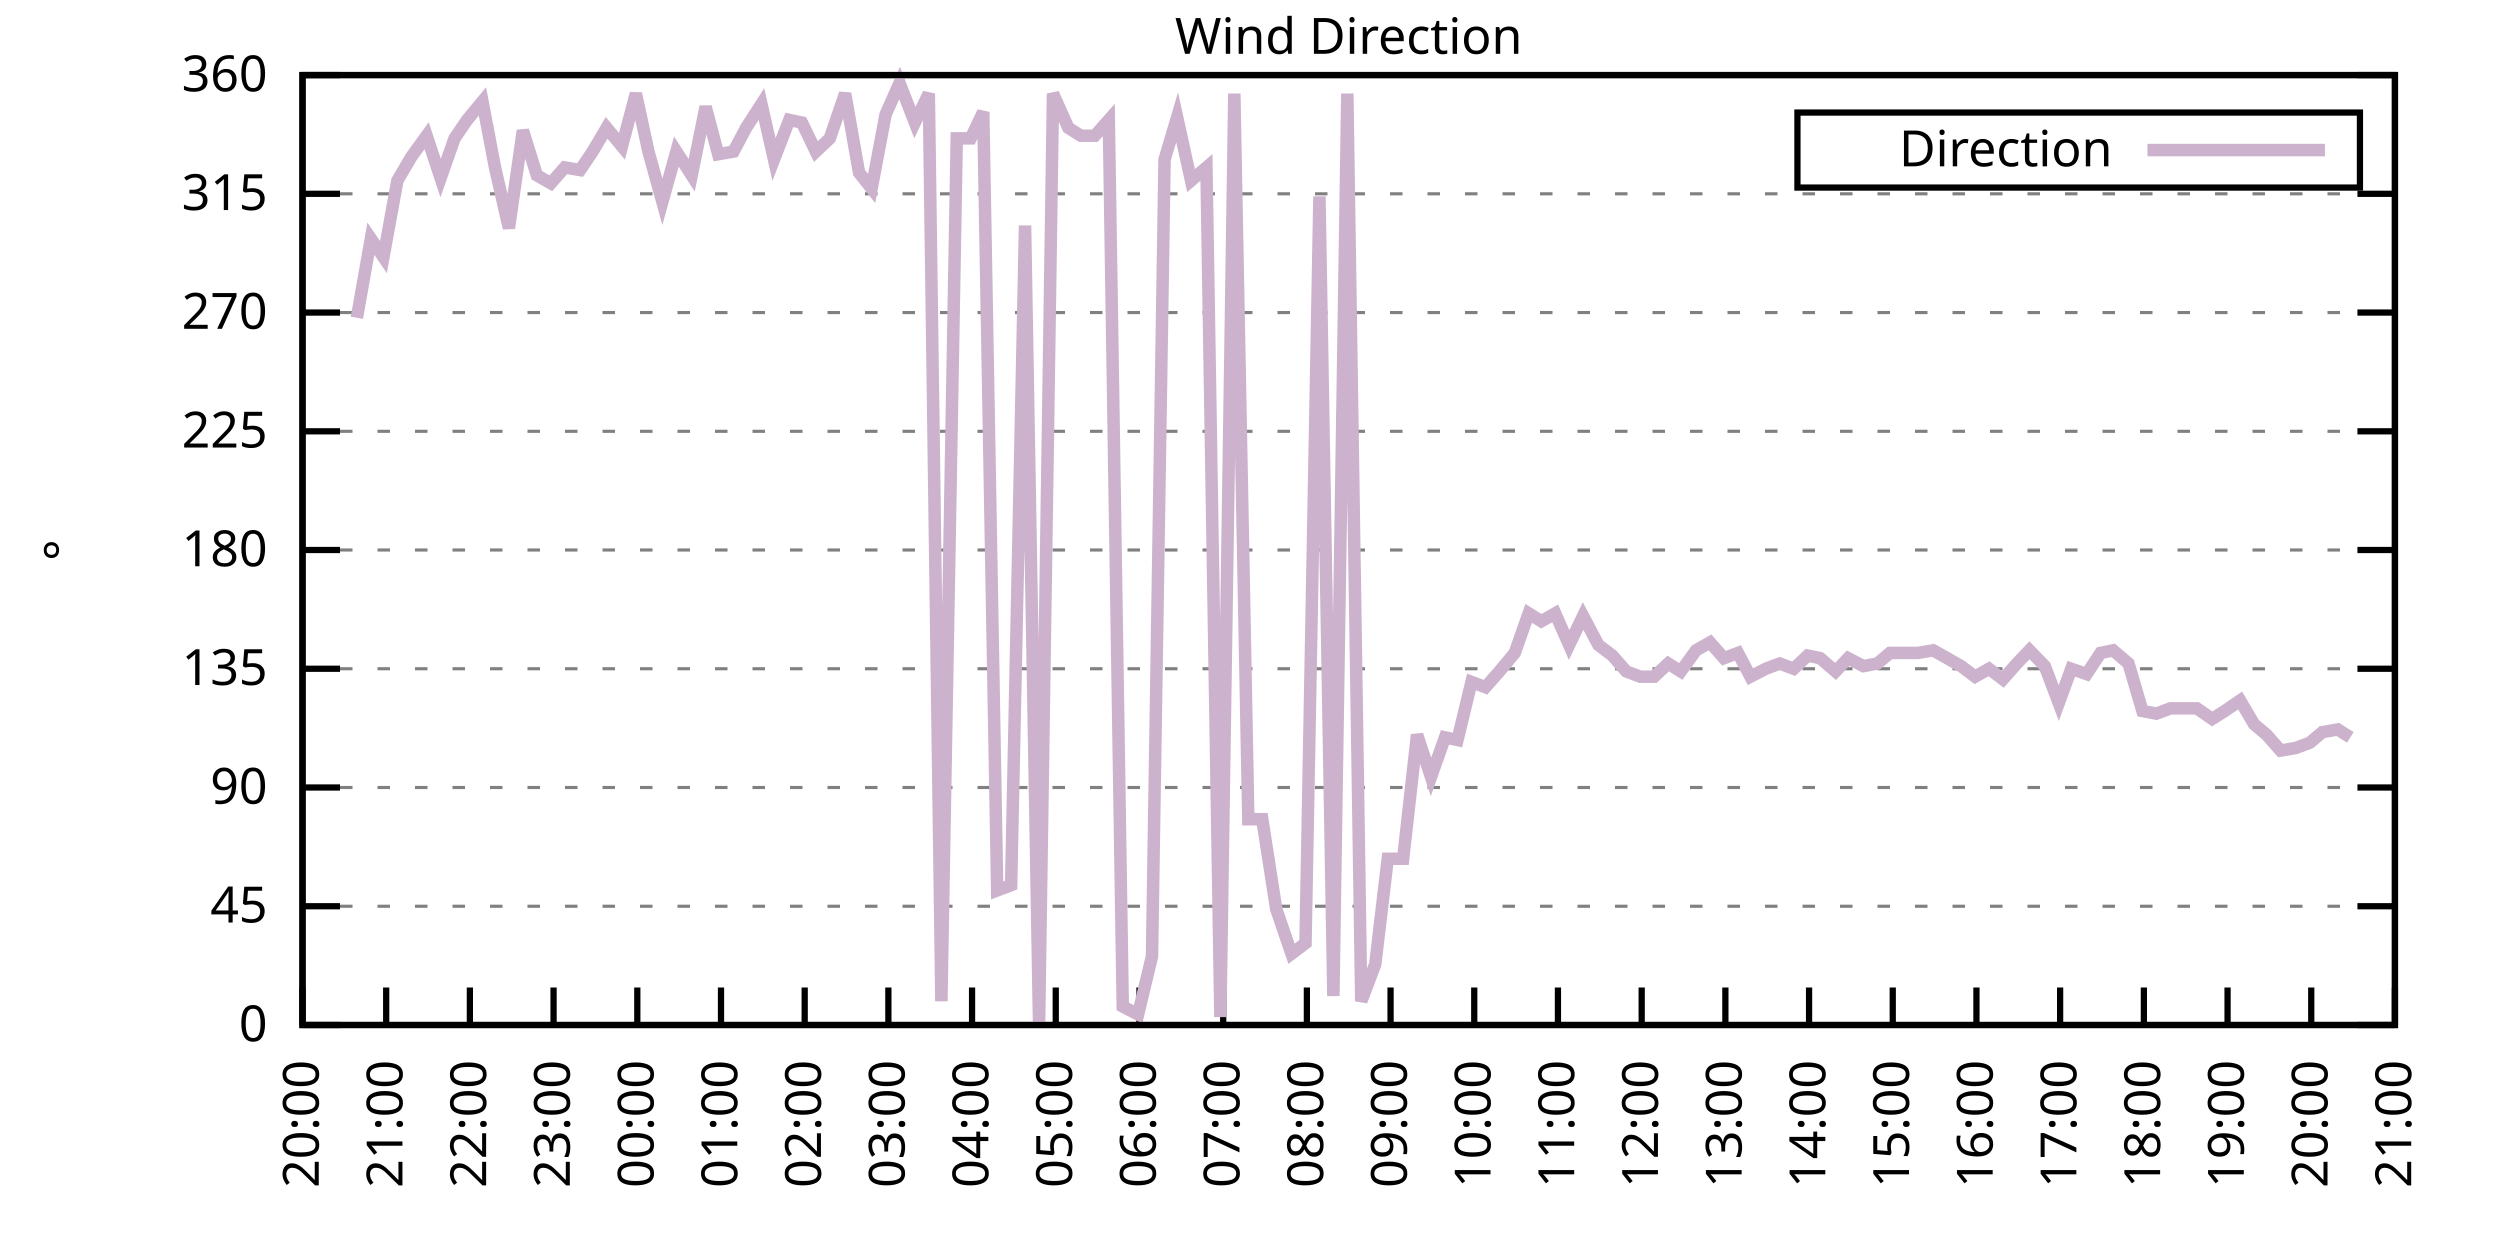
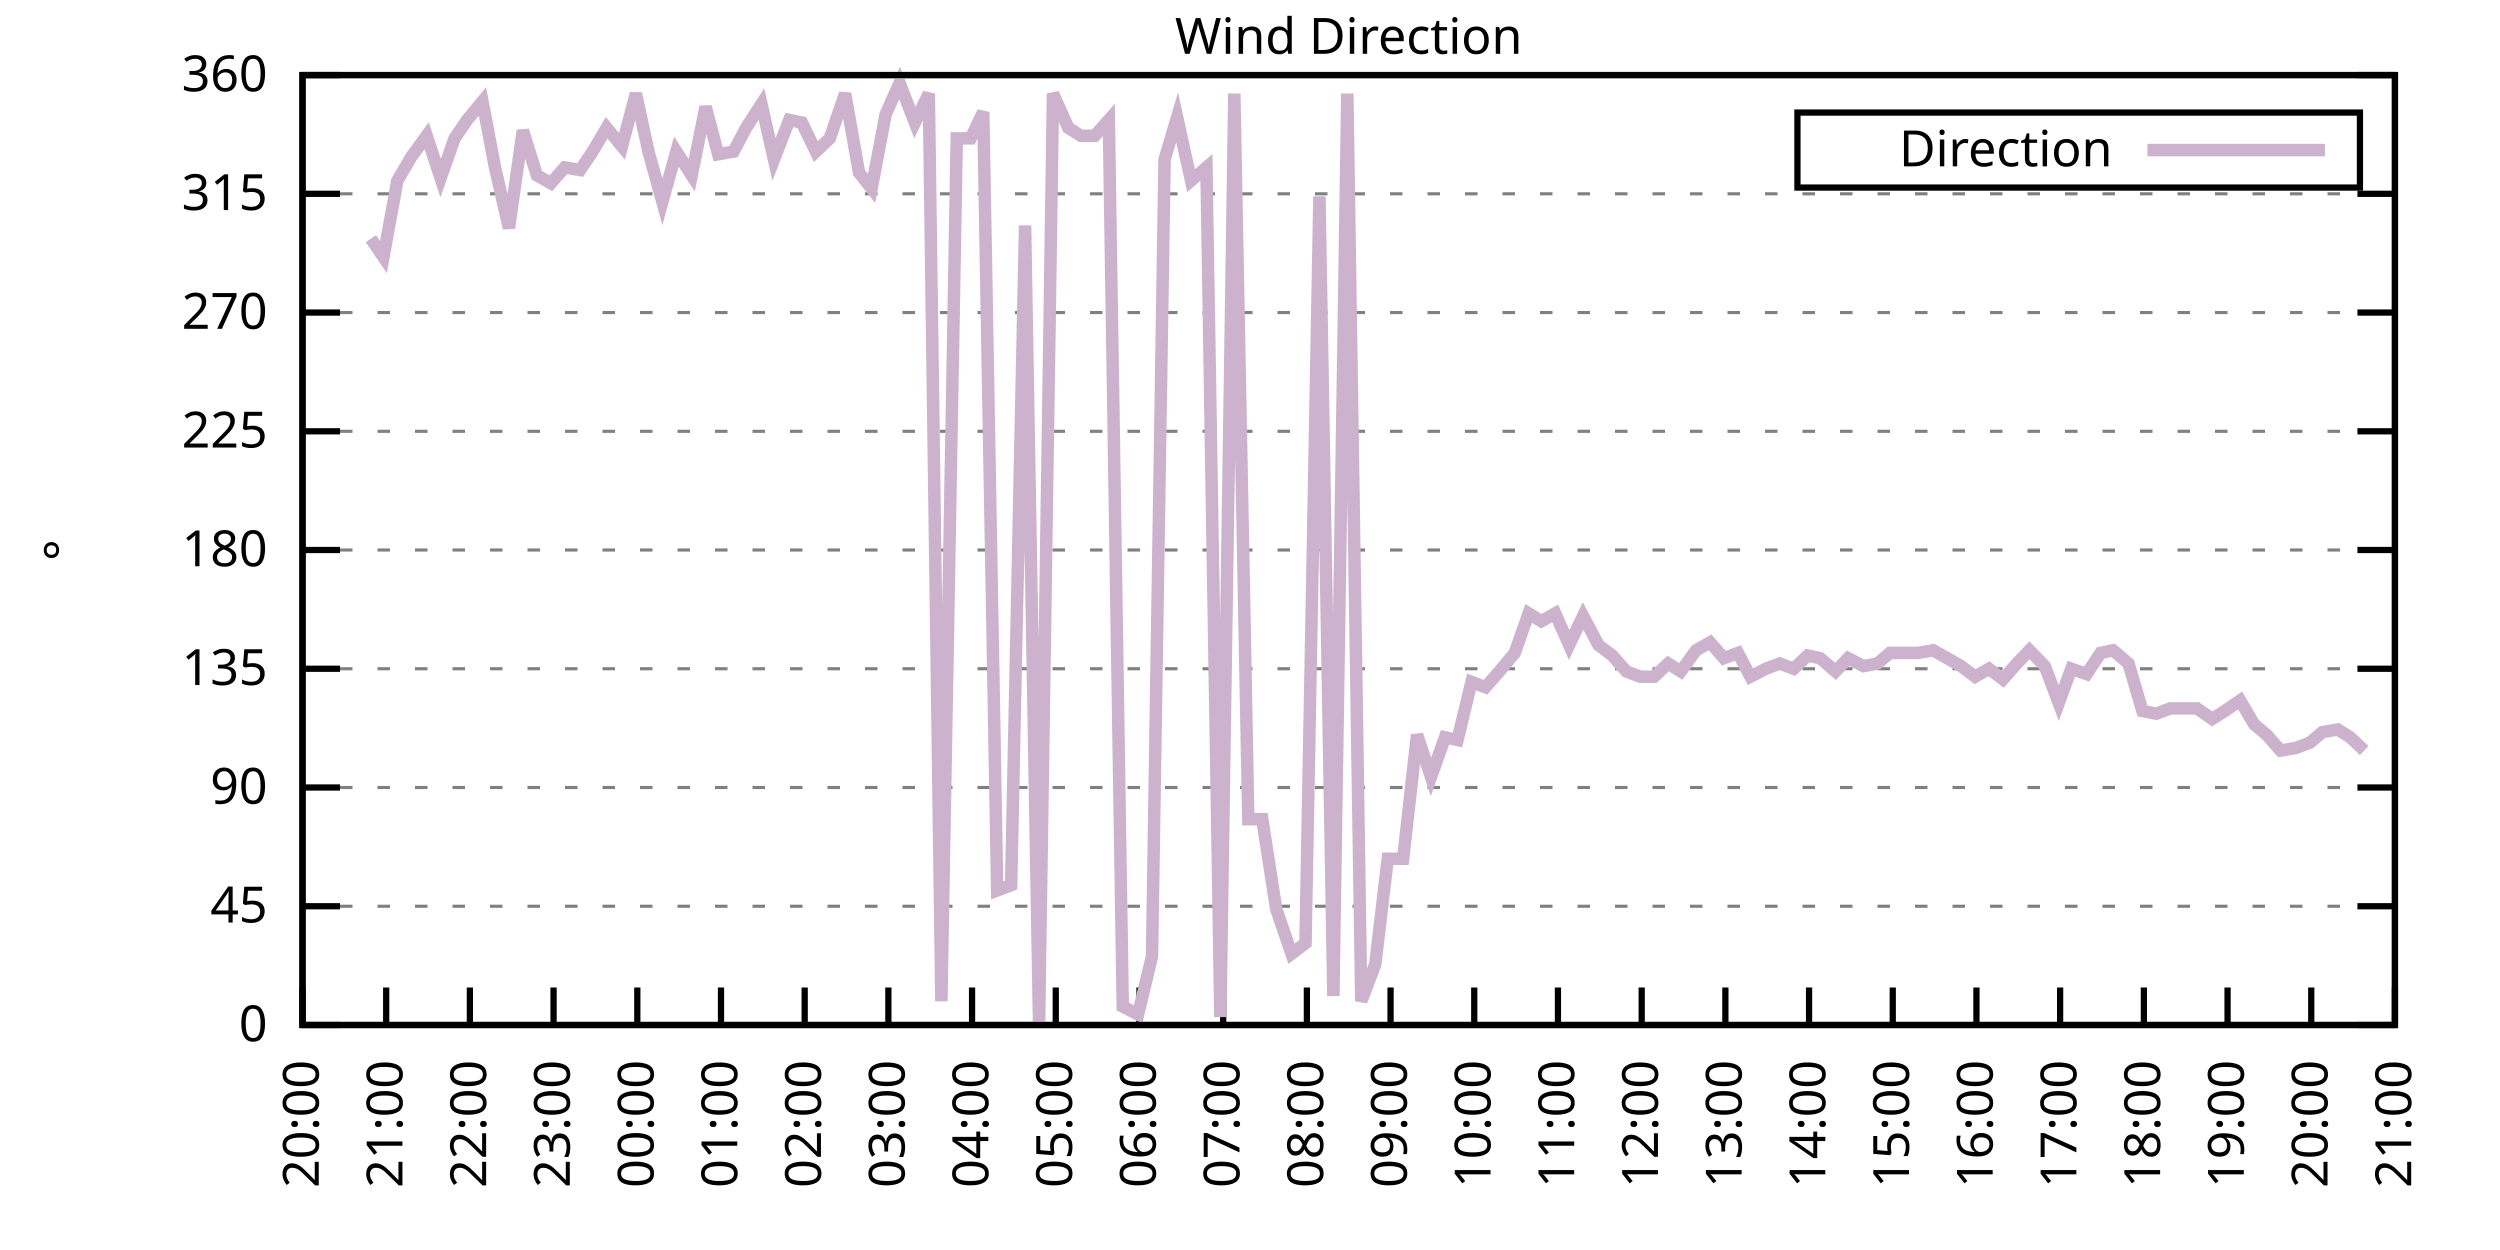
<svg xmlns="http://www.w3.org/2000/svg" xmlns:xlink="http://www.w3.org/1999/xlink" width="400" height="200" viewBox="0 0 400 200">
  <g id="gnuplot_canvas">
    <rect x="0" y="0" width="400" height="200" fill="none" />
    <defs>
      <circle id="gpDot" r="0.5" stroke-width="0.5" stroke="currentColor" />
      <path id="gpPt0" stroke-width="0.333" stroke="currentColor" d="M-1,0 h2 M0,-1 v2" />
      <path id="gpPt1" stroke-width="0.333" stroke="currentColor" d="M-1,-1 L1,1 M1,-1 L-1,1" />
      <path id="gpPt2" stroke-width="0.333" stroke="currentColor" d="M-1,0 L1,0 M0,-1 L0,1 M-1,-1 L1,1 M-1,1 L1,-1" />
      <rect id="gpPt3" stroke-width="0.333" stroke="currentColor" x="-1" y="-1" width="2" height="2" />
      <rect id="gpPt4" stroke-width="0.333" stroke="currentColor" fill="currentColor" x="-1" y="-1" width="2" height="2" />
      <circle id="gpPt5" stroke-width="0.333" stroke="currentColor" cx="0" cy="0" r="1" />
      <use xlink:href="#gpPt5" id="gpPt6" fill="currentColor" stroke="none" />
      <path id="gpPt7" stroke-width="0.333" stroke="currentColor" d="M0,-1.33 L-1.33,0.67 L1.33,0.67 z" />
      <use xlink:href="#gpPt7" id="gpPt8" fill="currentColor" stroke="none" />
      <use xlink:href="#gpPt7" id="gpPt9" stroke="currentColor" transform="rotate(180)" />
      <use xlink:href="#gpPt9" id="gpPt10" fill="currentColor" stroke="none" />
      <use xlink:href="#gpPt3" id="gpPt11" stroke="currentColor" transform="rotate(45)" />
      <use xlink:href="#gpPt11" id="gpPt12" fill="currentColor" stroke="none" />
      <path id="gpPt13" stroke-width="0.333" stroke="currentColor" d="M0,1.330 L1.265,0.411 L0.782,-1.067 L-0.782,-1.076 L-1.265,0.411 z" />
      <use xlink:href="#gpPt13" id="gpPt14" fill="currentColor" stroke="none" />
      <filter id="textbox" filterUnits="objectBoundingBox" x="0" y="0" height="1" width="1">
        <feFlood flood-color="white" flood-opacity="1" result="bgnd" />
        <feComposite in="SourceGraphic" in2="bgnd" operator="atop" />
      </filter>
      <filter id="greybox" filterUnits="objectBoundingBox" x="0" y="0" height="1" width="1">
        <feFlood flood-color="lightgrey" flood-opacity="1" result="grey" />
        <feComposite in="SourceGraphic" in2="grey" operator="atop" />
      </filter>
    </defs>
    <g fill="none" color="white" stroke="currentColor" stroke-width="1.00" stroke-linecap="butt" stroke-linejoin="miter">
</g>
    <g fill="none" color="black" stroke="currentColor" stroke-width="1.00" stroke-linecap="butt" stroke-linejoin="miter">
      <g stroke="none" shape-rendering="crispEdges">
        <polygon fill="rgb(255, 255, 255)" points="48.40,164.00 383.18,164.00 383.18,12.02 48.40,12.02 " />
      </g>
    </g>
    <g fill="none" color="black" stroke="currentColor" stroke-width="1.00" stroke-linecap="butt" stroke-linejoin="miter">
</g>
    <g fill="none" color="black" stroke="black" stroke-width="0.50" stroke-linecap="butt" stroke-linejoin="miter">
</g>
    <g fill="none" color="gray" stroke="currentColor" stroke-width="0.50" stroke-linecap="butt" stroke-linejoin="miter">
      <path stroke="gray" stroke-dasharray="2,4" class="gridline" d="M48.40,164.00 L383.19,164.00  " />
    </g>
    <g fill="none" color="gray" stroke="gray" stroke-width="1.00" stroke-linecap="butt" stroke-linejoin="miter">
</g>
    <g fill="none" color="black" stroke="currentColor" stroke-width="1.00" stroke-linecap="butt" stroke-linejoin="miter">
      <path stroke="black" d="M48.40,164.00 L54.40,164.00 M383.19,164.00 L377.19,164.00  " />
      <g transform="translate(42.80,166.60)" stroke="none" fill="black" font-family="Sans" font-size="8.00" text-anchor="end">
        <text>
          <tspan font-family="Sans"> 0</tspan>
        </text>
      </g>
    </g>
    <g fill="none" color="black" stroke="currentColor" stroke-width="1.00" stroke-linecap="butt" stroke-linejoin="miter">
</g>
    <g fill="none" color="black" stroke="black" stroke-width="0.50" stroke-linecap="butt" stroke-linejoin="miter">
</g>
    <g fill="none" color="gray" stroke="currentColor" stroke-width="0.50" stroke-linecap="butt" stroke-linejoin="miter">
      <path stroke="gray" stroke-dasharray="2,4" class="gridline" d="M48.40,145.00 L383.19,145.00  " />
    </g>
    <g fill="none" color="gray" stroke="gray" stroke-width="1.00" stroke-linecap="butt" stroke-linejoin="miter">
</g>
    <g fill="none" color="black" stroke="currentColor" stroke-width="1.00" stroke-linecap="butt" stroke-linejoin="miter">
      <path stroke="black" d="M48.40,145.00 L54.40,145.00 M383.19,145.00 L377.19,145.00  " />
      <g transform="translate(42.80,147.60)" stroke="none" fill="black" font-family="Sans" font-size="8.00" text-anchor="end">
        <text>
          <tspan font-family="Sans"> 45</tspan>
        </text>
      </g>
    </g>
    <g fill="none" color="black" stroke="currentColor" stroke-width="1.00" stroke-linecap="butt" stroke-linejoin="miter">
</g>
    <g fill="none" color="black" stroke="black" stroke-width="0.50" stroke-linecap="butt" stroke-linejoin="miter">
</g>
    <g fill="none" color="gray" stroke="currentColor" stroke-width="0.50" stroke-linecap="butt" stroke-linejoin="miter">
      <path stroke="gray" stroke-dasharray="2,4" class="gridline" d="M48.40,126.00 L383.19,126.00  " />
    </g>
    <g fill="none" color="gray" stroke="gray" stroke-width="1.00" stroke-linecap="butt" stroke-linejoin="miter">
</g>
    <g fill="none" color="black" stroke="currentColor" stroke-width="1.00" stroke-linecap="butt" stroke-linejoin="miter">
      <path stroke="black" d="M48.40,126.00 L54.40,126.00 M383.19,126.00 L377.19,126.00  " />
      <g transform="translate(42.80,128.60)" stroke="none" fill="black" font-family="Sans" font-size="8.00" text-anchor="end">
        <text>
          <tspan font-family="Sans"> 90</tspan>
        </text>
      </g>
    </g>
    <g fill="none" color="black" stroke="currentColor" stroke-width="1.00" stroke-linecap="butt" stroke-linejoin="miter">
</g>
    <g fill="none" color="black" stroke="black" stroke-width="0.50" stroke-linecap="butt" stroke-linejoin="miter">
</g>
    <g fill="none" color="gray" stroke="currentColor" stroke-width="0.50" stroke-linecap="butt" stroke-linejoin="miter">
      <path stroke="gray" stroke-dasharray="2,4" class="gridline" d="M48.40,107.00 L383.19,107.00  " />
    </g>
    <g fill="none" color="gray" stroke="gray" stroke-width="1.00" stroke-linecap="butt" stroke-linejoin="miter">
</g>
    <g fill="none" color="black" stroke="currentColor" stroke-width="1.00" stroke-linecap="butt" stroke-linejoin="miter">
      <path stroke="black" d="M48.40,107.00 L54.40,107.00 M383.19,107.00 L377.19,107.00  " />
      <g transform="translate(42.80,109.60)" stroke="none" fill="black" font-family="Sans" font-size="8.00" text-anchor="end">
        <text>
          <tspan font-family="Sans"> 135</tspan>
        </text>
      </g>
    </g>
    <g fill="none" color="black" stroke="currentColor" stroke-width="1.00" stroke-linecap="butt" stroke-linejoin="miter">
</g>
    <g fill="none" color="black" stroke="black" stroke-width="0.50" stroke-linecap="butt" stroke-linejoin="miter">
</g>
    <g fill="none" color="gray" stroke="currentColor" stroke-width="0.50" stroke-linecap="butt" stroke-linejoin="miter">
      <path stroke="gray" stroke-dasharray="2,4" class="gridline" d="M48.40,88.00 L383.19,88.00  " />
    </g>
    <g fill="none" color="gray" stroke="gray" stroke-width="1.00" stroke-linecap="butt" stroke-linejoin="miter">
</g>
    <g fill="none" color="black" stroke="currentColor" stroke-width="1.00" stroke-linecap="butt" stroke-linejoin="miter">
      <path stroke="black" d="M48.40,88.00 L54.40,88.00 M383.19,88.00 L377.19,88.00  " />
      <g transform="translate(42.80,90.60)" stroke="none" fill="black" font-family="Sans" font-size="8.00" text-anchor="end">
        <text>
          <tspan font-family="Sans"> 180</tspan>
        </text>
      </g>
    </g>
    <g fill="none" color="black" stroke="currentColor" stroke-width="1.00" stroke-linecap="butt" stroke-linejoin="miter">
</g>
    <g fill="none" color="black" stroke="black" stroke-width="0.50" stroke-linecap="butt" stroke-linejoin="miter">
</g>
    <g fill="none" color="gray" stroke="currentColor" stroke-width="0.50" stroke-linecap="butt" stroke-linejoin="miter">
      <path stroke="gray" stroke-dasharray="2,4" class="gridline" d="M48.40,69.01 L383.19,69.01  " />
    </g>
    <g fill="none" color="gray" stroke="gray" stroke-width="1.00" stroke-linecap="butt" stroke-linejoin="miter">
</g>
    <g fill="none" color="black" stroke="currentColor" stroke-width="1.00" stroke-linecap="butt" stroke-linejoin="miter">
      <path stroke="black" d="M48.40,69.01 L54.40,69.01 M383.19,69.01 L377.19,69.01  " />
      <g transform="translate(42.80,71.61)" stroke="none" fill="black" font-family="Sans" font-size="8.00" text-anchor="end">
        <text>
          <tspan font-family="Sans"> 225</tspan>
        </text>
      </g>
    </g>
    <g fill="none" color="black" stroke="currentColor" stroke-width="1.00" stroke-linecap="butt" stroke-linejoin="miter">
</g>
    <g fill="none" color="black" stroke="black" stroke-width="0.50" stroke-linecap="butt" stroke-linejoin="miter">
</g>
    <g fill="none" color="gray" stroke="currentColor" stroke-width="0.50" stroke-linecap="butt" stroke-linejoin="miter">
      <path stroke="gray" stroke-dasharray="2,4" class="gridline" d="M48.40,50.01 L383.19,50.01  " />
    </g>
    <g fill="none" color="gray" stroke="gray" stroke-width="1.00" stroke-linecap="butt" stroke-linejoin="miter">
</g>
    <g fill="none" color="black" stroke="currentColor" stroke-width="1.00" stroke-linecap="butt" stroke-linejoin="miter">
      <path stroke="black" d="M48.40,50.01 L54.40,50.01 M383.19,50.01 L377.19,50.01  " />
      <g transform="translate(42.80,52.61)" stroke="none" fill="black" font-family="Sans" font-size="8.00" text-anchor="end">
        <text>
          <tspan font-family="Sans"> 270</tspan>
        </text>
      </g>
    </g>
    <g fill="none" color="black" stroke="currentColor" stroke-width="1.00" stroke-linecap="butt" stroke-linejoin="miter">
</g>
    <g fill="none" color="black" stroke="black" stroke-width="0.50" stroke-linecap="butt" stroke-linejoin="miter">
</g>
    <g fill="none" color="gray" stroke="currentColor" stroke-width="0.50" stroke-linecap="butt" stroke-linejoin="miter">
      <path stroke="gray" stroke-dasharray="2,4" class="gridline" d="M48.40,31.01 L383.19,31.01  " />
    </g>
    <g fill="none" color="gray" stroke="gray" stroke-width="1.00" stroke-linecap="butt" stroke-linejoin="miter">
</g>
    <g fill="none" color="black" stroke="currentColor" stroke-width="1.00" stroke-linecap="butt" stroke-linejoin="miter">
      <path stroke="black" d="M48.40,31.01 L54.40,31.01 M383.19,31.01 L377.19,31.01  " />
      <g transform="translate(42.80,33.61)" stroke="none" fill="black" font-family="Sans" font-size="8.00" text-anchor="end">
        <text>
          <tspan font-family="Sans"> 315</tspan>
        </text>
      </g>
    </g>
    <g fill="none" color="black" stroke="currentColor" stroke-width="1.00" stroke-linecap="butt" stroke-linejoin="miter">
</g>
    <g fill="none" color="black" stroke="black" stroke-width="0.50" stroke-linecap="butt" stroke-linejoin="miter">
</g>
    <g fill="none" color="gray" stroke="currentColor" stroke-width="0.50" stroke-linecap="butt" stroke-linejoin="miter">
      <path stroke="gray" stroke-dasharray="2,4" class="gridline" d="M48.40,12.01 L383.19,12.01  " />
    </g>
    <g fill="none" color="gray" stroke="gray" stroke-width="1.00" stroke-linecap="butt" stroke-linejoin="miter">
</g>
    <g fill="none" color="black" stroke="currentColor" stroke-width="1.00" stroke-linecap="butt" stroke-linejoin="miter">
      <path stroke="black" d="M48.40,12.01 L54.40,12.01 M383.19,12.01 L377.19,12.01  " />
      <g transform="translate(42.80,14.61)" stroke="none" fill="black" font-family="Sans" font-size="8.00" text-anchor="end">
        <text>
          <tspan font-family="Sans"> 360</tspan>
        </text>
      </g>
    </g>
    <g fill="none" color="black" stroke="currentColor" stroke-width="1.00" stroke-linecap="butt" stroke-linejoin="miter">
      <path stroke="black" d="M48.40,164.00 L48.40,158.00  " />
      <g transform="translate(51.00,169.60) rotate(270.00)" stroke="none" fill="black" font-family="Sans" font-size="8.00" text-anchor="end">
        <text>
          <tspan font-family="Sans">20:00</tspan>
        </text>
      </g>
    </g>
    <g fill="none" color="black" stroke="currentColor" stroke-width="1.00" stroke-linecap="butt" stroke-linejoin="miter">
      <path stroke="black" d="M61.79,164.00 L61.79,158.00  " />
      <g transform="translate(64.39,169.60) rotate(270.00)" stroke="none" fill="black" font-family="Sans" font-size="8.00" text-anchor="end">
        <text>
          <tspan font-family="Sans">21:00</tspan>
        </text>
      </g>
    </g>
    <g fill="none" color="black" stroke="currentColor" stroke-width="1.00" stroke-linecap="butt" stroke-linejoin="miter">
      <path stroke="black" d="M75.18,164.00 L75.18,158.00  " />
      <g transform="translate(77.78,169.60) rotate(270.00)" stroke="none" fill="black" font-family="Sans" font-size="8.00" text-anchor="end">
        <text>
          <tspan font-family="Sans">22:00</tspan>
        </text>
      </g>
    </g>
    <g fill="none" color="black" stroke="currentColor" stroke-width="1.00" stroke-linecap="butt" stroke-linejoin="miter">
      <path stroke="black" d="M88.57,164.00 L88.57,158.00  " />
      <g transform="translate(91.17,169.60) rotate(270.00)" stroke="none" fill="black" font-family="Sans" font-size="8.00" text-anchor="end">
        <text>
          <tspan font-family="Sans">23:00</tspan>
        </text>
      </g>
    </g>
    <g fill="none" color="black" stroke="currentColor" stroke-width="1.00" stroke-linecap="butt" stroke-linejoin="miter">
      <path stroke="black" d="M101.97,164.00 L101.97,158.00  " />
      <g transform="translate(104.57,169.60) rotate(270.00)" stroke="none" fill="black" font-family="Sans" font-size="8.00" text-anchor="end">
        <text>
          <tspan font-family="Sans">00:00</tspan>
        </text>
      </g>
    </g>
    <g fill="none" color="black" stroke="currentColor" stroke-width="1.00" stroke-linecap="butt" stroke-linejoin="miter">
      <path stroke="black" d="M115.36,164.00 L115.36,158.00  " />
      <g transform="translate(117.96,169.60) rotate(270.00)" stroke="none" fill="black" font-family="Sans" font-size="8.00" text-anchor="end">
        <text>
          <tspan font-family="Sans">01:00</tspan>
        </text>
      </g>
    </g>
    <g fill="none" color="black" stroke="currentColor" stroke-width="1.00" stroke-linecap="butt" stroke-linejoin="miter">
      <path stroke="black" d="M128.75,164.00 L128.75,158.00  " />
      <g transform="translate(131.35,169.60) rotate(270.00)" stroke="none" fill="black" font-family="Sans" font-size="8.00" text-anchor="end">
        <text>
          <tspan font-family="Sans">02:00</tspan>
        </text>
      </g>
    </g>
    <g fill="none" color="black" stroke="currentColor" stroke-width="1.00" stroke-linecap="butt" stroke-linejoin="miter">
      <path stroke="black" d="M142.14,164.00 L142.14,158.00  " />
      <g transform="translate(144.74,169.60) rotate(270.00)" stroke="none" fill="black" font-family="Sans" font-size="8.00" text-anchor="end">
        <text>
          <tspan font-family="Sans">03:00</tspan>
        </text>
      </g>
    </g>
    <g fill="none" color="black" stroke="currentColor" stroke-width="1.00" stroke-linecap="butt" stroke-linejoin="miter">
      <path stroke="black" d="M155.53,164.00 L155.53,158.00  " />
      <g transform="translate(158.13,169.60) rotate(270.00)" stroke="none" fill="black" font-family="Sans" font-size="8.00" text-anchor="end">
        <text>
          <tspan font-family="Sans">04:00</tspan>
        </text>
      </g>
    </g>
    <g fill="none" color="black" stroke="currentColor" stroke-width="1.00" stroke-linecap="butt" stroke-linejoin="miter">
      <path stroke="black" d="M168.92,164.00 L168.92,158.00  " />
      <g transform="translate(171.52,169.60) rotate(270.00)" stroke="none" fill="black" font-family="Sans" font-size="8.00" text-anchor="end">
        <text>
          <tspan font-family="Sans">05:00</tspan>
        </text>
      </g>
    </g>
    <g fill="none" color="black" stroke="currentColor" stroke-width="1.00" stroke-linecap="butt" stroke-linejoin="miter">
      <path stroke="black" d="M182.32,164.00 L182.32,158.00  " />
      <g transform="translate(184.92,169.60) rotate(270.00)" stroke="none" fill="black" font-family="Sans" font-size="8.00" text-anchor="end">
        <text>
          <tspan font-family="Sans">06:00</tspan>
        </text>
      </g>
    </g>
    <g fill="none" color="black" stroke="currentColor" stroke-width="1.00" stroke-linecap="butt" stroke-linejoin="miter">
      <path stroke="black" d="M195.71,164.00 L195.71,158.00  " />
      <g transform="translate(198.31,169.60) rotate(270.00)" stroke="none" fill="black" font-family="Sans" font-size="8.00" text-anchor="end">
        <text>
          <tspan font-family="Sans">07:00</tspan>
        </text>
      </g>
    </g>
    <g fill="none" color="black" stroke="currentColor" stroke-width="1.00" stroke-linecap="butt" stroke-linejoin="miter">
      <path stroke="black" d="M209.10,164.00 L209.10,158.00  " />
      <g transform="translate(211.70,169.60) rotate(270.00)" stroke="none" fill="black" font-family="Sans" font-size="8.00" text-anchor="end">
        <text>
          <tspan font-family="Sans">08:00</tspan>
        </text>
      </g>
    </g>
    <g fill="none" color="black" stroke="currentColor" stroke-width="1.00" stroke-linecap="butt" stroke-linejoin="miter">
      <path stroke="black" d="M222.49,164.00 L222.49,158.00  " />
      <g transform="translate(225.09,169.60) rotate(270.00)" stroke="none" fill="black" font-family="Sans" font-size="8.00" text-anchor="end">
        <text>
          <tspan font-family="Sans">09:00</tspan>
        </text>
      </g>
    </g>
    <g fill="none" color="black" stroke="currentColor" stroke-width="1.00" stroke-linecap="butt" stroke-linejoin="miter">
      <path stroke="black" d="M235.88,164.00 L235.88,158.00  " />
      <g transform="translate(238.48,169.60) rotate(270.00)" stroke="none" fill="black" font-family="Sans" font-size="8.00" text-anchor="end">
        <text>
          <tspan font-family="Sans">10:00</tspan>
        </text>
      </g>
    </g>
    <g fill="none" color="black" stroke="currentColor" stroke-width="1.00" stroke-linecap="butt" stroke-linejoin="miter">
      <path stroke="black" d="M249.27,164.00 L249.27,158.00  " />
      <g transform="translate(251.87,169.60) rotate(270.00)" stroke="none" fill="black" font-family="Sans" font-size="8.00" text-anchor="end">
        <text>
          <tspan font-family="Sans">11:00</tspan>
        </text>
      </g>
    </g>
    <g fill="none" color="black" stroke="currentColor" stroke-width="1.00" stroke-linecap="butt" stroke-linejoin="miter">
      <path stroke="black" d="M262.67,164.00 L262.67,158.00  " />
      <g transform="translate(265.27,169.60) rotate(270.00)" stroke="none" fill="black" font-family="Sans" font-size="8.00" text-anchor="end">
        <text>
          <tspan font-family="Sans">12:00</tspan>
        </text>
      </g>
    </g>
    <g fill="none" color="black" stroke="currentColor" stroke-width="1.00" stroke-linecap="butt" stroke-linejoin="miter">
      <path stroke="black" d="M276.06,164.00 L276.06,158.00  " />
      <g transform="translate(278.66,169.60) rotate(270.00)" stroke="none" fill="black" font-family="Sans" font-size="8.00" text-anchor="end">
        <text>
          <tspan font-family="Sans">13:00</tspan>
        </text>
      </g>
    </g>
    <g fill="none" color="black" stroke="currentColor" stroke-width="1.00" stroke-linecap="butt" stroke-linejoin="miter">
      <path stroke="black" d="M289.45,164.00 L289.45,158.00  " />
      <g transform="translate(292.05,169.60) rotate(270.00)" stroke="none" fill="black" font-family="Sans" font-size="8.00" text-anchor="end">
        <text>
          <tspan font-family="Sans">14:00</tspan>
        </text>
      </g>
    </g>
    <g fill="none" color="black" stroke="currentColor" stroke-width="1.00" stroke-linecap="butt" stroke-linejoin="miter">
      <path stroke="black" d="M302.84,164.00 L302.84,158.00  " />
      <g transform="translate(305.44,169.60) rotate(270.00)" stroke="none" fill="black" font-family="Sans" font-size="8.00" text-anchor="end">
        <text>
          <tspan font-family="Sans">15:00</tspan>
        </text>
      </g>
    </g>
    <g fill="none" color="black" stroke="currentColor" stroke-width="1.00" stroke-linecap="butt" stroke-linejoin="miter">
      <path stroke="black" d="M316.23,164.00 L316.23,158.00  " />
      <g transform="translate(318.83,169.60) rotate(270.00)" stroke="none" fill="black" font-family="Sans" font-size="8.00" text-anchor="end">
        <text>
          <tspan font-family="Sans">16:00</tspan>
        </text>
      </g>
    </g>
    <g fill="none" color="black" stroke="currentColor" stroke-width="1.00" stroke-linecap="butt" stroke-linejoin="miter">
      <path stroke="black" d="M329.62,164.00 L329.62,158.00  " />
      <g transform="translate(332.22,169.60) rotate(270.00)" stroke="none" fill="black" font-family="Sans" font-size="8.00" text-anchor="end">
        <text>
          <tspan font-family="Sans">17:00</tspan>
        </text>
      </g>
    </g>
    <g fill="none" color="black" stroke="currentColor" stroke-width="1.00" stroke-linecap="butt" stroke-linejoin="miter">
      <path stroke="black" d="M343.02,164.00 L343.02,158.00  " />
      <g transform="translate(345.62,169.60) rotate(270.00)" stroke="none" fill="black" font-family="Sans" font-size="8.00" text-anchor="end">
        <text>
          <tspan font-family="Sans">18:00</tspan>
        </text>
      </g>
    </g>
    <g fill="none" color="black" stroke="currentColor" stroke-width="1.00" stroke-linecap="butt" stroke-linejoin="miter">
      <path stroke="black" d="M356.41,164.00 L356.41,158.00  " />
      <g transform="translate(359.01,169.60) rotate(270.00)" stroke="none" fill="black" font-family="Sans" font-size="8.00" text-anchor="end">
        <text>
          <tspan font-family="Sans">19:00</tspan>
        </text>
      </g>
    </g>
    <g fill="none" color="black" stroke="currentColor" stroke-width="1.00" stroke-linecap="butt" stroke-linejoin="miter">
      <path stroke="black" d="M369.80,164.00 L369.80,158.00  " />
      <g transform="translate(372.40,169.60) rotate(270.00)" stroke="none" fill="black" font-family="Sans" font-size="8.00" text-anchor="end">
        <text>
          <tspan font-family="Sans">20:00</tspan>
        </text>
      </g>
    </g>
    <g fill="none" color="black" stroke="currentColor" stroke-width="1.00" stroke-linecap="butt" stroke-linejoin="miter">
      <path stroke="black" d="M383.19,164.00 L383.19,158.00  " />
      <g transform="translate(385.79,169.60) rotate(270.00)" stroke="none" fill="black" font-family="Sans" font-size="8.00" text-anchor="end">
        <text>
          <tspan font-family="Sans">21:00</tspan>
        </text>
      </g>
    </g>
    <g fill="none" color="black" stroke="currentColor" stroke-width="1.00" stroke-linecap="butt" stroke-linejoin="miter">
</g>
    <g fill="none" color="black" stroke="currentColor" stroke-width="1.00" stroke-linecap="butt" stroke-linejoin="miter">
      <path stroke="black" d="M48.40,12.01 L48.40,164.00 L383.19,164.00 L383.19,12.01 L48.40,12.01 Z  " />
    </g>
    <g fill="none" color="black" stroke="currentColor" stroke-width="1.00" stroke-linecap="butt" stroke-linejoin="miter">
</g>
    <g fill="none" color="black" stroke="currentColor" stroke-width="1.00" stroke-linecap="butt" stroke-linejoin="miter">
      <path stroke="black" d="M287.59,30.01 L287.59,18.01 L377.59,18.01 L377.59,30.01 L287.59,30.01 Z  " />
    </g>
    <g id="Wind_direction_plot_1">
      <g fill="none" color="white" stroke="black" stroke-width="2.00" stroke-linecap="butt" stroke-linejoin="miter">
</g>
      <g fill="none" color="black" stroke="currentColor" stroke-width="2.00" stroke-linecap="butt" stroke-linejoin="miter">
        <g transform="translate(337.99,26.61)" stroke="none" fill="black" font-family="Sans" font-size="8.00" text-anchor="end">
          <text>
            <tspan font-family="Sans">Direction</tspan>
          </text>
        </g>
      </g>
      <g fill="none" color="black" stroke="currentColor" stroke-width="2.00" stroke-linecap="butt" stroke-linejoin="miter">
-         <path stroke="rgb(204, 178, 204)" d="M343.59,24.01 L371.99,24.01 M57.10,50.85 L59.34,38.19 L61.35,41.14 L63.58,28.90 L65.81,25.10 L68.26,21.72   L70.50,28.48 L72.73,22.14 L74.74,19.19 L77.19,16.23 L79.20,26.79 L81.43,36.50 L83.66,20.88 L85.90,28.05   L88.13,29.32 L90.36,26.79 L92.82,27.21 L94.82,24.25 L97.06,20.45 L99.51,23.41 L101.74,14.97 L103.75,24.25   L105.98,32.28 L108.22,24.25 L110.67,28.05 L112.90,17.08 L114.91,24.68 L117.37,24.25 L119.38,20.45 L121.83,16.65   L123.84,25.52 L126.29,19.19 L128.30,19.61 L130.54,24.25 L132.77,22.14 L135.22,14.97 L137.45,27.63 L139.46,30.16   L141.69,18.34 L143.93,13.28 L146.38,19.61 L148.61,14.97 L150.62,160.20 L153.08,22.14 L155.31,22.14 L157.32,17.92   L159.55,142.47 L161.78,141.62 L164.01,36.08 L166.25,164.00 L168.48,14.97 L170.93,20.45 L172.94,21.72 L175.17,21.72   L177.41,19.19 L179.64,161.04 L182.09,162.31 L184.32,153.02 L186.33,25.52 L188.34,18.77 L190.57,28.90 L193.03,26.79   L195.26,162.73 L197.49,14.97 L199.73,131.07 L201.96,131.07 L204.19,145.42 L206.64,152.60 L208.88,150.91 L211.11,31.43   L213.34,159.36 L215.57,14.97 L217.80,160.20 L220.04,154.29 L222.04,137.40 L224.50,137.40 L226.73,117.56 L228.96,124.31   L231.20,117.98 L233.20,118.40 L235.44,109.11 L237.67,109.96 L239.90,107.43 L242.36,104.47 L244.59,98.14 L246.60,99.40   L248.83,98.14 L251.06,103.20 L253.29,98.56 L255.75,103.20 L257.98,104.89 L260.21,107.43 L262.44,108.27 L264.67,108.27   L266.91,106.16 L268.92,107.43 L271.37,104.05 L273.60,102.78 L275.83,105.31 L278.07,104.47 L280.07,108.27 L282.53,107.00   L284.76,106.16 L286.99,107.00 L289.23,104.89 L291.23,105.31 L293.69,107.43 L295.70,105.31 L298.15,106.58 L300.39,106.16   L302.39,104.47 L304.85,104.47 L306.86,104.47 L309.31,104.05 L311.54,105.31 L313.78,106.58 L316.01,108.27 L318.24,107.00   L320.47,108.69 L322.70,106.16 L324.71,104.05 L327.17,106.58 L329.40,112.49 L331.41,107.00 L333.86,107.85 L336.10,104.47   L338.10,104.05 L340.56,106.16 L342.79,113.76 L345.02,114.18 L347.26,113.34 L349.49,113.34 L351.50,113.34 L353.95,115.03   L355.96,113.76 L358.42,112.07 L360.65,115.87 L362.66,117.56 L364.89,120.09 L367.34,119.67 L369.58,118.83 L371.58,117.14   L374.04,116.71 L376.05,117.98  " />
+         <path stroke="rgb(204, 178, 204)" d="M343.59,24.01 L371.99,24.01 M59.34,38.19 L61.35,41.14 L63.58,28.90 L65.81,25.10 L68.26,21.72 L70.50,28.48   L72.73,22.14 L74.74,19.19 L77.19,16.23 L79.20,26.79 L81.43,36.50 L83.66,20.88 L85.90,28.05 L88.13,29.32   L90.36,26.79 L92.82,27.21 L94.82,24.25 L97.06,20.45 L99.51,23.41 L101.74,14.97 L103.75,24.25 L105.98,32.28   L108.22,24.25 L110.67,28.05 L112.90,17.08 L114.91,24.68 L117.37,24.25 L119.38,20.45 L121.83,16.65 L123.84,25.52   L126.29,19.19 L128.30,19.61 L130.54,24.25 L132.77,22.14 L135.22,14.97 L137.45,27.63 L139.46,30.16 L141.69,18.34   L143.93,13.28 L146.38,19.61 L148.61,14.97 L150.62,160.20 L153.08,22.14 L155.31,22.14 L157.32,17.92 L159.55,142.47   L161.78,141.62 L164.01,36.08 L166.25,164.00 L168.48,14.97 L170.93,20.45 L172.94,21.72 L175.17,21.72 L177.41,19.19   L179.64,161.04 L182.09,162.31 L184.32,153.02 L186.33,25.52 L188.34,18.77 L190.57,28.90 L193.03,26.79 L195.26,162.73   L197.49,14.97 L199.73,131.07 L201.96,131.07 L204.19,145.42 L206.64,152.60 L208.88,150.91 L211.11,31.43 L213.34,159.36   L215.57,14.97 L217.80,160.20 L220.04,154.29 L222.04,137.40 L224.50,137.40 L226.73,117.56 L228.96,124.31 L231.20,117.98   L233.20,118.40 L235.44,109.11 L237.67,109.96 L239.90,107.43 L242.36,104.47 L244.59,98.14 L246.60,99.40 L248.83,98.14   L251.06,103.20 L253.29,98.56 L255.75,103.20 L257.98,104.89 L260.21,107.43 L262.44,108.27 L264.67,108.27 L266.91,106.16   L268.92,107.43 L271.37,104.05 L273.60,102.78 L275.83,105.31 L278.07,104.47 L280.07,108.27 L282.53,107.00 L284.76,106.16   L286.99,107.00 L289.23,104.89 L291.23,105.31 L293.69,107.43 L295.70,105.31 L298.15,106.58 L300.39,106.16 L302.39,104.47   L304.85,104.47 L306.86,104.47 L309.31,104.05 L311.54,105.31 L313.78,106.58 L316.01,108.27 L318.24,107.00 L320.47,108.69   L322.70,106.16 L324.71,104.05 L327.17,106.58 L329.40,112.49 L331.41,107.00 L333.86,107.85 L336.10,104.47 L338.10,104.05   L340.56,106.16 L342.79,113.76 L345.02,114.18 L347.26,113.34 L349.49,113.34 L351.50,113.34 L353.95,115.03 L355.96,113.76   L358.42,112.07 L360.65,115.87 L362.66,117.56 L364.89,120.09 L367.34,119.67 L369.58,118.83 L371.58,117.14 L374.04,116.71   L376.05,117.98 L378.28,120.09  " />
      </g>
    </g>
    <g fill="none" color="black" stroke="currentColor" stroke-width="2.00" stroke-linecap="butt" stroke-linejoin="miter">
</g>
    <g fill="none" color="black" stroke="black" stroke-width="1.00" stroke-linecap="butt" stroke-linejoin="miter">
</g>
    <g fill="none" color="black" stroke="currentColor" stroke-width="1.00" stroke-linecap="butt" stroke-linejoin="miter">
      <path stroke="black" d="M48.40,12.01 L48.40,164.00 L383.19,164.00 L383.19,12.01 L48.40,12.01 Z  " />
      <g transform="translate(12.80,88.01) rotate(270.00)" stroke="none" fill="black" font-family="Sans" font-size="8.00" text-anchor="middle">
        <text>
          <tspan font-family="Sans">°</tspan>
        </text>
      </g>
    </g>
    <g fill="none" color="black" stroke="currentColor" stroke-width="1.00" stroke-linecap="butt" stroke-linejoin="miter">
</g>
    <g fill="none" color="black" stroke="currentColor" stroke-width="1.00" stroke-linecap="butt" stroke-linejoin="miter">
      <g transform="translate(215.79,8.61)" stroke="none" fill="black" font-family="Sans" font-size="8.00" text-anchor="middle">
        <text>
          <tspan font-family="Sans">Wind Direction</tspan>
        </text>
      </g>
    </g>
    <g fill="none" color="black" stroke="currentColor" stroke-width="1.00" stroke-linecap="butt" stroke-linejoin="miter">
</g>
  </g>
</svg>
